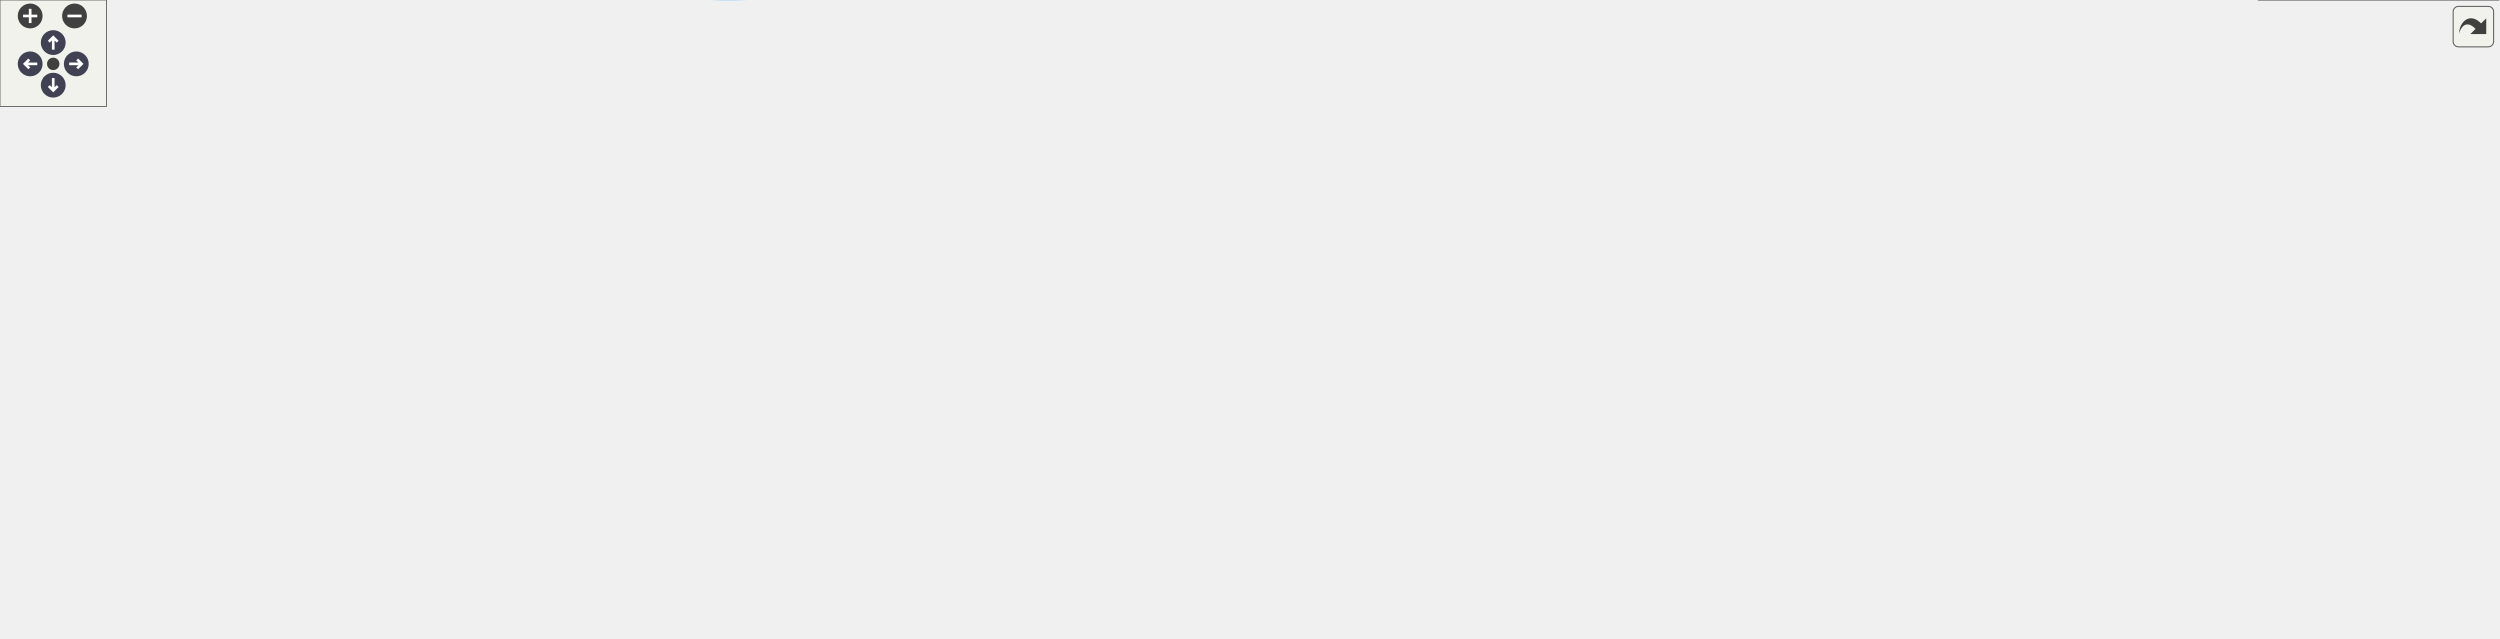
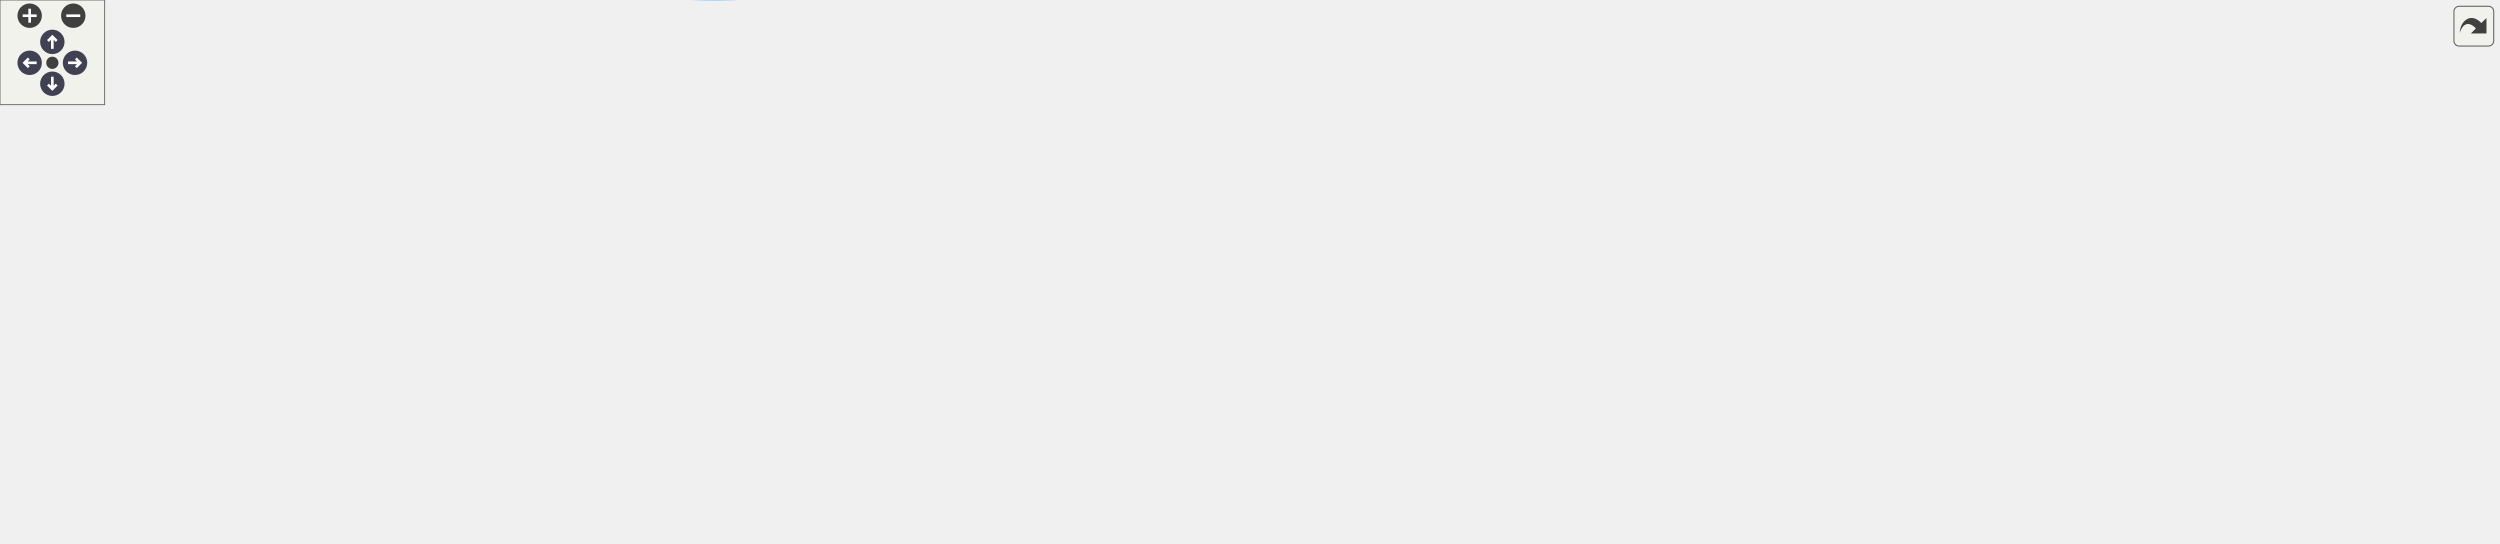
<svg xmlns="http://www.w3.org/2000/svg" xmlns:xlink="http://www.w3.org/1999/xlink" id="main" version="1.1" xml:space="preserve">
  <style type="text/css">
.node, .edge {opacity: 0.7;}
.node.selected, .edge.selected {opacity: 1;}
.edge:hover path { stroke: red; }
.edge:hover polygon { stroke: red; fill: red; }
</style>
  <defs>
    <circle id="rim" cx="0" cy="0" r="7" />
    <circle id="rim2" cx="0" cy="0" r="3.5" />
    <g id="zoomPlus">
      <use xlink:href="#rim" fill="#404040">
        <set attributeName="fill" to="#808080" begin="zoomplus.mouseover" end="zoomplus.mouseout" />
      </use>
      <path d="M-4,0h8M0,-4v8" fill="none" stroke="white" stroke-width="1.5" pointer-events="none" />
    </g>
    <g id="zoomMin">
      <use xlink:href="#rim" fill="#404040">
        <set attributeName="fill" to="#808080" begin="zoomminus.mouseover" end="zoomminus.mouseout" />
      </use>
      <path d="M-4,0h8" fill="none" stroke="white" stroke-width="1.5" pointer-events="none" />
    </g>
    <g id="arrowUp" transform="translate(30 24)">
      <use xlink:href="#rim" />
      <path pointer-events="none" fill="none" stroke="white" stroke-width="1.5" d="M0,-3.0v7 M-2.5,-0.5L0,-3.0L2.5,-0.5" />
    </g>
    <g id="arrowRight" transform="rotate(90) translate(36 -43)">
      <use xlink:href="#rim" />
      <path pointer-events="none" fill="none" stroke="white" stroke-width="1.5" d="M0,-3.0v7 M-2.5,-0.5L0,-3.0L2.5,-0.5" />
    </g>
    <g id="arrowDown" transform="rotate(180) translate(-30 -48)">
      <use xlink:href="#rim" />
      <path pointer-events="none" fill="none" stroke="white" stroke-width="1.5" d="M0,-3.0v7 M-2.5,-0.5L0,-3.0L2.5,-0.5" />
    </g>
    <g id="arrowLeft" transform="rotate(270) translate(-36 17)">
      <use xlink:href="#rim" />
      <path pointer-events="none" fill="none" stroke="white" stroke-width="1.5" d="M0,-3.0v7 M-2.5,-0.5L0,-3.0L2.5,-0.5" />
    </g>
    <g id="resetDef">
      <use xlink:href="#rim2" fill="#404040">
        <set attributeName="fill" to="#808080" begin="reset.mouseover" end="reset.mouseout" />
      </use>
    </g>
  </defs>
  <svg id="graph" class="graph">
    <g id="viewport">
      <g id="Node000001" class="node">
        <g id="a_Node000001">
          <a xlink:title="Convert conserved variables (rho*alpha, rho*u, E, alpha) to primitives (rho, u, p,...">
-             <polygon fill="#999999" stroke="#666666" points="138,-186.5 0,-186.5 0,-145.5 138,-145.5 138,-186.5" />
-             <text text-anchor="start" x="8" y="-174.5" font-family="Helvetica,sans-Serif" font-size="10.00">m_variables_conversion</text>
-             <text text-anchor="start" x="8" y="-163.5" font-family="Helvetica,sans-Serif" font-size="10.00">::s_convert_conservative</text>
-             <text text-anchor="middle" x="69" y="-152.5" font-family="Helvetica,sans-Serif" font-size="10.00">_to_primitive_variables</text>
+             <polygon fill="#999999" stroke="#666666" points="138,-165.37 0,-165.37 0,-124.37 138,-124.37 138,-165.37" />
+             <text text-anchor="start" x="8" y="-153.37" font-family="Helvetica,sans-Serif" font-size="10.00">m_variables_conversion</text>
+             <text text-anchor="start" x="8" y="-142.37" font-family="Helvetica,sans-Serif" font-size="10.00">::s_convert_conservative</text>
+             <text text-anchor="middle" x="69" y="-131.37" font-family="Helvetica,sans-Serif" font-size="10.00">_to_primitive_variables</text>
          </a>
        </g>
      </g>
      <g id="Node000002" class="node">
        <g id="a_Node000002">
          <a xlink:href="namespacem__variables__conversion.html#a118badeed66ce02f17b580efc2b5b835" target="_top" xlink:title="Elastic strain energy of one stress component, doubled for a shear component: the tensor stores it on...">
-             <polygon fill="white" stroke="#666666" points="309.5,-299 174.5,-299 174.5,-269 309.5,-269 309.5,-299" />
-             <text text-anchor="start" x="182.5" y="-287" font-family="Helvetica,sans-Serif" font-size="10.00">m_variables_conversion</text>
-             <text text-anchor="middle" x="242" y="-276" font-family="Helvetica,sans-Serif" font-size="10.00">::f_elastic_energy</text>
+             <polygon fill="white" stroke="#666666" points="309,-250.87 174,-250.87 174,-220.87 309,-220.87 309,-250.87" />
+             <text text-anchor="start" x="182" y="-238.87" font-family="Helvetica,sans-Serif" font-size="10.00">m_variables_conversion</text>
+             <text text-anchor="middle" x="241.5" y="-227.87" font-family="Helvetica,sans-Serif" font-size="10.00">::f_elastic_energy</text>
          </a>
        </g>
      </g>
      <g id="edge1_Node000001_Node000002" class="edge">
        <g id="a_edge1_Node000001_Node000002">
          <a xlink:title=" ">
-             <path fill="none" stroke="#63b8ff" d="M88.09,-186.52C107.51,-207.48 140.17,-239.75 174,-260 176.67,-261.6 179.46,-263.11 182.33,-264.55" />
-             <polygon fill="#63b8ff" stroke="#63b8ff" points="181.12,-267.85 191.67,-268.86 184.06,-261.49 181.12,-267.85" />
+             <path fill="none" stroke="#63b8ff" d="M98.11,-165.46C118.47,-179.75 147.05,-198.54 174,-211.87 177.55,-213.62 181.26,-215.32 185.04,-216.94" />
+             <polygon fill="#63b8ff" stroke="#63b8ff" points="183.92,-220.26 194.5,-220.81 186.57,-213.78 183.92,-220.26" />
          </a>
        </g>
      </g>
      <g id="Node000003" class="node">
        <g id="a_Node000003">
-           <a xlink:href="namespacem__variables__conversion.html#abd29f26c25e0939db8ff73b3029b8e86" target="_top" xlink:title="Thermal-equilibrium mixture temperature for stiffened gas, from primitives. Algebraically identical t...">
-             <polygon fill="white" stroke="#666666" points="310,-251 174,-251 174,-221 310,-221 310,-251" />
-             <text text-anchor="start" x="182" y="-239" font-family="Helvetica,sans-Serif" font-size="10.00">m_variables_conversion</text>
-             <text text-anchor="middle" x="242" y="-228" font-family="Helvetica,sans-Serif" font-size="10.00">::f_mixture_temperature</text>
+           <a xlink:href="namespacem__variables__conversion.html#a8647994d1a1fe32636ef4a3b843eadce" target="_top" xlink:title="Compute the pressure from the appropriate equation of state.">
+             <polygon fill="white" stroke="#666666" points="309,-202.87 174,-202.87 174,-172.87 309,-172.87 309,-202.87" />
+             <text text-anchor="start" x="182" y="-190.87" font-family="Helvetica,sans-Serif" font-size="10.00">m_variables_conversion</text>
+             <text text-anchor="middle" x="241.5" y="-179.87" font-family="Helvetica,sans-Serif" font-size="10.00">::s_compute_pressure</text>
          </a>
        </g>
      </g>
      <g id="edge2_Node000001_Node000003" class="edge">
        <g id="a_edge2_Node000001_Node000003">
          <a xlink:title=" ">
-             <path fill="none" stroke="#63b8ff" d="M114.49,-186.53C132.8,-194.75 154.29,-204.12 174,-212 178.5,-213.8 183.19,-215.61 187.9,-217.38" />
-             <polygon fill="#63b8ff" stroke="#63b8ff" points="186.98,-220.77 197.58,-220.96 189.42,-214.21 186.98,-220.77" />
+             <path fill="none" stroke="#63b8ff" d="M138.37,-162.11C149.15,-164.83 160.3,-167.64 171.11,-170.37" />
+             <polygon fill="#63b8ff" stroke="#63b8ff" points="170.36,-173.79 180.91,-172.84 172.07,-167 170.36,-173.79" />
+           </a>
+         </g>
+       </g>
+       <g id="Node000005" class="node">
+         <g id="a_Node000005">
+           <a xlink:href="namespacem__variables__conversion.html#a21906a4c29bbb1187212feb969c00502" target="_top" xlink:title="Compute partial densities and volume fractions.">
+             <polygon fill="white" stroke="#666666" points="677,-134.87 516,-134.87 516,-104.87 677,-104.87 677,-134.87" />
+             <text text-anchor="start" x="524" y="-122.87" font-family="Helvetica,sans-Serif" font-size="10.00">m_variables_conversion</text>
+             <text text-anchor="middle" x="596.5" y="-111.87" font-family="Helvetica,sans-Serif" font-size="10.00">::s_compute_species_fraction</text>
+           </a>
+         </g>
+       </g>
+       <g id="edge4_Node000001_Node000005" class="edge">
+         <g id="a_edge4_Node000001_Node000005">
+           <a xlink:title=" ">
+             <path fill="none" stroke="#63b8ff" d="M138.2,-141.82C219.57,-138.16 359.72,-131.78 480,-125.87 488.36,-125.46 497.06,-125.02 505.77,-124.58" />
+             <polygon fill="#63b8ff" stroke="#63b8ff" points="506.17,-128.06 515.97,-124.06 505.81,-121.07 506.17,-128.06" />
+           </a>
+         </g>
+       </g>
+       <g id="Node000006" class="node">
+         <g id="a_Node000006">
+           <a xlink:href="namespacem__variables__conversion.html#ac00dd41bc1a03bc4ee830cfa4fc7f2e6" target="_top" xlink:title="Host- and device-callable conversion kernel for species and mixture variables.">
+             <polygon fill="white" stroke="#666666" points="669.5,-59.37 523.5,-59.37 523.5,-18.37 669.5,-18.37 669.5,-59.37" />
+             <text text-anchor="start" x="531.5" y="-47.37" font-family="Helvetica,sans-Serif" font-size="10.00">m_variables_conversion</text>
+             <text text-anchor="start" x="531.5" y="-36.37" font-family="Helvetica,sans-Serif" font-size="10.00">::s_convert_species_to</text>
+             <text text-anchor="middle" x="596.5" y="-25.37" font-family="Helvetica,sans-Serif" font-size="10.00">_mixture_variables_kernel</text>
+           </a>
+         </g>
+       </g>
+       <g id="edge5_Node000001_Node000006" class="edge">
+         <g id="a_edge5_Node000001_Node000006">
+           <a xlink:title=" ">
+             <path fill="none" stroke="#63b8ff" d="M92.9,-124.04C113.05,-106.59 143.81,-82.01 174,-65.87 244.9,-27.96 265.71,-20.16 345,-6.87 404.17,3.05 420.55,1.22 480,-6.87 494.24,-8.8 509.2,-12.02 523.46,-15.69" />
+             <polygon fill="#63b8ff" stroke="#63b8ff" points="522.64,-19.1 533.2,-18.3 524.44,-12.33 522.64,-19.1" />
+           </a>
+         </g>
+       </g>
+       <g id="Node000012" class="node">
+         <g id="a_Node000012">
+           <a xlink:href="namespacem__variables__conversion.html#ad79dc943a9108e838d80bb2b264fba8e" target="_top" xlink:title="Dispatch to the s_convert_mixture_to_mixture_variables and s_convert_species_to_mixture_variables sub...">
+             <polygon fill="white" stroke="#666666" points="309,-116.37 174,-116.37 174,-75.37 309,-75.37 309,-116.37" />
+             <text text-anchor="start" x="182" y="-104.37" font-family="Helvetica,sans-Serif" font-size="10.00">m_variables_conversion</text>
+             <text text-anchor="start" x="182" y="-93.37" font-family="Helvetica,sans-Serif" font-size="10.00">::s_convert_to_mixture</text>
+             <text text-anchor="middle" x="241.5" y="-82.37" font-family="Helvetica,sans-Serif" font-size="10.00">_variables</text>
+           </a>
+         </g>
+       </g>
+       <g id="edge11_Node000001_Node000012" class="edge">
+         <g id="a_edge11_Node000001_Node000012">
+           <a xlink:title=" ">
+             <path fill="none" stroke="#63b8ff" d="M138.37,-125.22C146.85,-122.78 155.56,-120.28 164.15,-117.81" />
+             <polygon fill="#63b8ff" stroke="#63b8ff" points="165.14,-121.17 173.78,-115.04 163.21,-114.44 165.14,-121.17" />
          </a>
        </g>
      </g>
      <g id="Node000004" class="node">
        <g id="a_Node000004">
-           <a xlink:href="namespacem__variables__conversion.html#a8647994d1a1fe32636ef4a3b843eadce" target="_top" xlink:title="Compute the pressure from the appropriate equation of state.">
-             <polygon fill="white" stroke="#666666" points="309.5,-203 174.5,-203 174.5,-173 309.5,-173 309.5,-203" />
-             <text text-anchor="start" x="182.5" y="-191" font-family="Helvetica,sans-Serif" font-size="10.00">m_variables_conversion</text>
-             <text text-anchor="middle" x="242" y="-180" font-family="Helvetica,sans-Serif" font-size="10.00">::s_compute_pressure</text>
-           </a>
-         </g>
-       </g>
-       <g id="edge3_Node000001_Node000004" class="edge">
-         <g id="a_edge3_Node000001_Node000004">
-           <a xlink:title=" ">
-             <path fill="none" stroke="#63b8ff" d="M138.08,-174.76C146.64,-175.86 155.46,-176.99 164.15,-178.11" />
-             <polygon fill="#63b8ff" stroke="#63b8ff" points="163.91,-181.61 174.27,-179.42 164.8,-174.67 163.91,-181.61" />
-           </a>
-         </g>
-       </g>
-       <g id="Node000006" class="node">
-         <g id="a_Node000006">
-           <a xlink:href="namespacem__variables__conversion.html#a21906a4c29bbb1187212feb969c00502" target="_top" xlink:title="Compute partial densities and volume fractions.">
-             <polygon fill="white" stroke="#666666" points="678,-135 517,-135 517,-105 678,-105 678,-135" />
-             <text text-anchor="start" x="525" y="-123" font-family="Helvetica,sans-Serif" font-size="10.00">m_variables_conversion</text>
-             <text text-anchor="middle" x="597.5" y="-112" font-family="Helvetica,sans-Serif" font-size="10.00">::s_compute_species_fraction</text>
-           </a>
-         </g>
-       </g>
-       <g id="edge5_Node000001_Node000006" class="edge">
-         <g id="a_edge5_Node000001_Node000006">
-           <a xlink:title=" ">
-             <path fill="none" stroke="#63b8ff" d="M138.02,-160.06C232.05,-151.84 401.93,-137 506.41,-127.87" />
-             <polygon fill="#63b8ff" stroke="#63b8ff" points="506.97,-131.34 516.63,-126.98 506.36,-124.36 506.97,-131.34" />
+           <a xlink:href="namespacem__eos.html#ad65fa3d10d69e6413356682c8f356e71" target="_top" xlink:title="Pressure of a stiffened gas from its internal energy density - the inverse of s_compute_energy....">
+             <polygon fill="white" stroke="#666666" points="465.5,-197.37 359.5,-197.37 359.5,-178.37 465.5,-178.37 465.5,-197.37" />
+             <text text-anchor="middle" x="412.5" y="-185.37" font-family="Helvetica,sans-Serif" font-size="10.00">m_eos::f_pressure</text>
+           </a>
+         </g>
+       </g>
+       <g id="edge3_Node000003_Node000004" class="edge">
+         <g id="a_edge3_Node000003_Node000004">
+           <a xlink:title=" ">
+             <path fill="none" stroke="#63b8ff" d="M309.29,-187.87C322.4,-187.87 336.1,-187.87 349.05,-187.87" />
+             <polygon fill="#63b8ff" stroke="#63b8ff" points="349.26,-191.37 359.26,-187.87 349.26,-184.37 349.26,-191.37" />
          </a>
        </g>
      </g>
      <g id="Node000007" class="node">
        <g id="a_Node000007">
-           <a xlink:href="namespacem__variables__conversion.html#ac00dd41bc1a03bc4ee830cfa4fc7f2e6" target="_top" xlink:title="Host- and device-callable conversion kernel for species and mixture variables.">
-             <polygon fill="white" stroke="#666666" points="670.5,-59.5 524.5,-59.5 524.5,-18.5 670.5,-18.5 670.5,-59.5" />
-             <text text-anchor="start" x="532.5" y="-47.5" font-family="Helvetica,sans-Serif" font-size="10.00">m_variables_conversion</text>
-             <text text-anchor="start" x="532.5" y="-36.5" font-family="Helvetica,sans-Serif" font-size="10.00">::s_convert_species_to</text>
-             <text text-anchor="middle" x="597.5" y="-25.5" font-family="Helvetica,sans-Serif" font-size="10.00">_mixture_variables_kernel</text>
-           </a>
-         </g>
-       </g>
-       <g id="edge6_Node000001_Node000007" class="edge">
-         <g id="a_edge6_Node000001_Node000007">
-           <a xlink:title=" ">
-             <path fill="none" stroke="#63b8ff" d="M86.71,-145.24C105.72,-122.85 138.73,-87.54 174,-66 242.98,-23.89 266.28,-20.29 346,-7 405.18,2.87 421.55,1.08 481,-7 495.24,-8.94 510.2,-12.16 524.46,-15.83" />
-             <polygon fill="#63b8ff" stroke="#63b8ff" points="523.64,-19.23 534.2,-18.43 525.44,-12.47 523.64,-19.23" />
+           <a xlink:href="namespacem__eos.html#acfa4db355561147237117f73a58e8c15" target="_top" xlink:title="Mixture coefficients of one state. Under bubbles_euler with num_fluids == 1 the sole advection slot a...">
+             <polygon fill="white" stroke="#666666" points="865,-53.87 713,-53.87 713,-23.87 865,-23.87 865,-53.87" />
+             <text text-anchor="start" x="721" y="-41.87" font-family="Helvetica,sans-Serif" font-size="10.00">m_eos::s_compute_mixture</text>
+             <text text-anchor="middle" x="789" y="-30.87" font-family="Helvetica,sans-Serif" font-size="10.00">_coefficients</text>
+           </a>
+         </g>
+       </g>
+       <g id="edge6_Node000006_Node000007" class="edge">
+         <g id="a_edge6_Node000006_Node000007">
+           <a xlink:title=" ">
+             <path fill="none" stroke="#63b8ff" d="M669.52,-38.87C680.33,-38.87 691.56,-38.87 702.62,-38.87" />
+             <polygon fill="#63b8ff" stroke="#63b8ff" points="702.71,-42.37 712.71,-38.87 702.71,-35.37 702.71,-42.37" />
+           </a>
+         </g>
+       </g>
+       <g id="Node000008" class="node">
+         <g id="a_Node000008">
+           <a xlink:href="namespacem__eos.html#a4c55300199ee4b80bfeb5446427c64ee" target="_top" xlink:title="Coefficients of phase i at its own density alpha_rho/alpha: the per-cell dispatch when some fluid's E...">
+             <polygon fill="white" stroke="#666666" points="1057,-48.37 901,-48.37 901,-29.37 1057,-29.37 1057,-48.37" />
+             <text text-anchor="middle" x="979" y="-36.37" font-family="Helvetica,sans-Serif" font-size="10.00">m_eos::s_phase_coefficients</text>
+           </a>
+         </g>
+       </g>
+       <g id="edge7_Node000007_Node000008" class="edge">
+         <g id="a_edge7_Node000007_Node000008">
+           <a xlink:title=" ">
+             <path fill="none" stroke="#63b8ff" d="M865.11,-38.87C873.57,-38.87 882.23,-38.87 890.82,-38.87" />
+             <polygon fill="#63b8ff" stroke="#63b8ff" points="890.85,-42.37 900.85,-38.87 890.85,-35.37 890.85,-42.37" />
+           </a>
+         </g>
+       </g>
+       <g id="Node000009" class="node">
+         <g id="a_Node000009">
+           <a xlink:href="namespacem__eos.html#a830442f3aea423d7d72ee1b24c9bf6da" target="_top" xlink:title="Gamma, Pi, dPi/drho and dGamma/drho of fluid i at density rho, the coefficients of rho e = Gamma p + ...">
+             <polygon fill="white" stroke="#666666" points="1237,-48.37 1093,-48.37 1093,-29.37 1237,-29.37 1237,-48.37" />
+             <text text-anchor="middle" x="1165" y="-36.37" font-family="Helvetica,sans-Serif" font-size="10.00">m_eos::s_eos_coefficients</text>
+           </a>
+         </g>
+       </g>
+       <g id="edge8_Node000008_Node000009" class="edge">
+         <g id="a_edge8_Node000008_Node000009">
+           <a xlink:title=" ">
+             <path fill="none" stroke="#63b8ff" d="M1057.23,-38.87C1065.62,-38.87 1074.18,-38.87 1082.62,-38.87" />
+             <polygon fill="#63b8ff" stroke="#63b8ff" points="1082.83,-42.37 1092.83,-38.87 1082.83,-35.37 1082.83,-42.37" />
+           </a>
+         </g>
+       </g>
+       <g id="Node000010" class="node">
+         <g id="a_Node000010">
+           <a xlink:href="namespacem__eos.html#a5da99f1cc4fd7f6ac2db8627e460aa98" target="_top" xlink:title="Whether the EOS of fluid i is a family whose coefficients vary with density.">
+             <polygon fill="white" stroke="#666666" points="1432,-70.37 1273,-70.37 1273,-51.37 1432,-51.37 1432,-70.37" />
+             <text text-anchor="middle" x="1352.5" y="-58.37" font-family="Helvetica,sans-Serif" font-size="10.00">m_eos::f_is_state_dependent</text>
+           </a>
+         </g>
+       </g>
+       <g id="edge9_Node000009_Node000010" class="edge">
+         <g id="a_edge9_Node000009_Node000010">
+           <a xlink:title=" ">
+             <path fill="none" stroke="#63b8ff" d="M1237.19,-47.31C1245.56,-48.3 1254.18,-49.32 1262.75,-50.34" />
+             <polygon fill="#63b8ff" stroke="#63b8ff" points="1262.44,-53.83 1272.78,-51.53 1263.26,-46.88 1262.44,-53.83" />
+           </a>
+         </g>
+       </g>
+       <g id="Node000011" class="node">
+         <g id="a_Node000011">
+           <a xlink:href="namespacem__eos.html#a34b2fb4f3d4e7e85d7a87a923e66cf16" target="_top" xlink:title="The reference curve of a state-dependent EOS at rho: p_ref, e_ref, their d/drho, and Gamma_G with its...">
+             <polygon fill="white" stroke="#666666" points="1408.5,-32.87 1296.5,-32.87 1296.5,-2.87 1408.5,-2.87 1408.5,-32.87" />
+             <text text-anchor="start" x="1304.5" y="-20.87" font-family="Helvetica,sans-Serif" font-size="10.00">m_eos::s_reference</text>
+             <text text-anchor="middle" x="1352.5" y="-9.87" font-family="Helvetica,sans-Serif" font-size="10.00">_curve</text>
+           </a>
+         </g>
+       </g>
+       <g id="edge10_Node000009_Node000011" class="edge">
+         <g id="a_edge10_Node000009_Node000011">
+           <a xlink:title=" ">
+             <path fill="none" stroke="#63b8ff" d="M1237.19,-30.81C1253.28,-28.99 1270.29,-27.06 1286.13,-25.27" />
+             <polygon fill="#63b8ff" stroke="#63b8ff" points="1286.8,-28.71 1296.35,-24.11 1286.02,-21.76 1286.8,-28.71" />
          </a>
        </g>
      </g>
      <g id="Node000013" class="node">
        <g id="a_Node000013">
-           <a xlink:href="namespacem__variables__conversion.html#ad79dc943a9108e838d80bb2b264fba8e" target="_top" xlink:title="Dispatch to the s_convert_mixture_to_mixture_variables and s_convert_species_to_mixture_variables sub...">
-             <polygon fill="white" stroke="#666666" points="309.5,-116.5 174.5,-116.5 174.5,-75.5 309.5,-75.5 309.5,-116.5" />
-             <text text-anchor="start" x="182.5" y="-104.5" font-family="Helvetica,sans-Serif" font-size="10.00">m_variables_conversion</text>
-             <text text-anchor="start" x="182.5" y="-93.5" font-family="Helvetica,sans-Serif" font-size="10.00">::s_convert_to_mixture</text>
-             <text text-anchor="middle" x="242" y="-82.5" font-family="Helvetica,sans-Serif" font-size="10.00">_variables</text>
-           </a>
-         </g>
-       </g>
-       <g id="edge12_Node000001_Node000013" class="edge">
-         <g id="a_edge12_Node000001_Node000013">
-           <a xlink:title=" ">
-             <path fill="none" stroke="#63b8ff" d="M120.38,-145.38C139.52,-137.54 161.49,-128.55 181.4,-120.4" />
-             <polygon fill="#63b8ff" stroke="#63b8ff" points="182.76,-123.62 190.68,-116.6 180.1,-117.15 182.76,-123.62" />
-           </a>
-         </g>
-       </g>
-       <g id="Node000005" class="node">
-         <g id="a_Node000005">
-           <a xlink:href="namespacem__variables__conversion.html#ae34515ed090883f8b25cead816bdbb6c" target="_top" xlink:title="Pressure of a stiffened gas from its internal energy density - the inverse of s_compute_energy....">
-             <polygon fill="white" stroke="#666666" points="481,-203 346,-203 346,-173 481,-173 481,-203" />
-             <text text-anchor="start" x="354" y="-191" font-family="Helvetica,sans-Serif" font-size="10.00">m_variables_conversion</text>
-             <text text-anchor="middle" x="413.5" y="-180" font-family="Helvetica,sans-Serif" font-size="10.00">::f_pressure</text>
-           </a>
-         </g>
-       </g>
-       <g id="edge4_Node000004_Node000005" class="edge">
-         <g id="a_edge4_Node000004_Node000005">
-           <a xlink:title=" ">
-             <path fill="none" stroke="#63b8ff" d="M309.5,-188C318.1,-188 326.97,-188 335.71,-188" />
-             <polygon fill="#63b8ff" stroke="#63b8ff" points="335.91,-191.5 345.91,-188 335.91,-184.5 335.91,-191.5" />
-           </a>
-         </g>
-       </g>
-       <g id="Node000008" class="node">
-         <g id="a_Node000008">
-           <a xlink:href="namespacem__variables__conversion.html#a4f2b4d1845afc9f1fb8008832b039940" target="_top" xlink:title="Mixture coefficients of one state. Under bubbles_euler with num_fluids == 1 the sole advection slot a...">
-             <polygon fill="white" stroke="#666666" points="895,-54 714,-54 714,-24 895,-24 895,-54" />
-             <text text-anchor="start" x="722" y="-42" font-family="Helvetica,sans-Serif" font-size="10.00">m_variables_conversion</text>
-             <text text-anchor="middle" x="804.5" y="-31" font-family="Helvetica,sans-Serif" font-size="10.00">::s_compute_mixture_coefficients</text>
-           </a>
-         </g>
-       </g>
-       <g id="edge7_Node000007_Node000008" class="edge">
-         <g id="a_edge7_Node000007_Node000008">
-           <a xlink:title=" ">
-             <path fill="none" stroke="#63b8ff" d="M670.78,-39C681.45,-39 692.61,-39 703.73,-39" />
-             <polygon fill="#63b8ff" stroke="#63b8ff" points="703.91,-42.5 713.91,-39 703.91,-35.5 703.91,-42.5" />
-           </a>
-         </g>
-       </g>
-       <g id="Node000009" class="node">
-         <g id="a_Node000009">
-           <a xlink:href="namespacem__variables__conversion.html#aeb252ef47fac6ea9cda53620b577fae6" target="_top" xlink:title="Coefficients of phase i at its own density alpha_rho/alpha: the per-cell dispatch when some fluid's E...">
-             <polygon fill="white" stroke="#666666" points="1066,-54 931,-54 931,-24 1066,-24 1066,-54" />
-             <text text-anchor="start" x="939" y="-42" font-family="Helvetica,sans-Serif" font-size="10.00">m_variables_conversion</text>
-             <text text-anchor="middle" x="998.5" y="-31" font-family="Helvetica,sans-Serif" font-size="10.00">::s_phase_coefficients</text>
-           </a>
-         </g>
-       </g>
-       <g id="edge8_Node000008_Node000009" class="edge">
-         <g id="a_edge8_Node000008_Node000009">
-           <a xlink:title=" ">
-             <path fill="none" stroke="#63b8ff" d="M895.04,-39C903.58,-39 912.2,-39 920.62,-39" />
-             <polygon fill="#63b8ff" stroke="#63b8ff" points="920.76,-42.5 930.76,-39 920.76,-35.5 920.76,-42.5" />
-           </a>
-         </g>
-       </g>
-       <g id="Node000010" class="node">
-         <g id="a_Node000010">
-           <a xlink:href="namespacem__variables__conversion.html#adb17b17a25255b928a2bdff6afc313d3" target="_top" xlink:title="Gamma, Pi, dPi/drho and dGamma/drho of fluid i at density rho, the coefficients of rho e = Gamma p + ...">
-             <polygon fill="white" stroke="#666666" points="1237,-54 1102,-54 1102,-24 1237,-24 1237,-54" />
-             <text text-anchor="start" x="1110" y="-42" font-family="Helvetica,sans-Serif" font-size="10.00">m_variables_conversion</text>
-             <text text-anchor="middle" x="1169.5" y="-31" font-family="Helvetica,sans-Serif" font-size="10.00">::s_eos_coefficients</text>
-           </a>
-         </g>
-       </g>
-       <g id="edge9_Node000009_Node000010" class="edge">
-         <g id="a_edge9_Node000009_Node000010">
-           <a xlink:title=" ">
-             <path fill="none" stroke="#63b8ff" d="M1066.29,-39C1074.62,-39 1083.19,-39 1091.66,-39" />
-             <polygon fill="#63b8ff" stroke="#63b8ff" points="1091.92,-42.5 1101.92,-39 1091.92,-35.5 1091.92,-42.5" />
-           </a>
-         </g>
-       </g>
-       <g id="Node000011" class="node">
-         <g id="a_Node000011">
-           <a xlink:href="namespacem__variables__conversion.html#ac4b85da18f47b1f9299ac47f1cff2ee1" target="_top" xlink:title="Whether the EOS of fluid i is a family whose coefficients vary with density.">
-             <polygon fill="white" stroke="#666666" points="1408,-78 1273,-78 1273,-48 1408,-48 1408,-78" />
-             <text text-anchor="start" x="1281" y="-66" font-family="Helvetica,sans-Serif" font-size="10.00">m_variables_conversion</text>
-             <text text-anchor="middle" x="1340.5" y="-55" font-family="Helvetica,sans-Serif" font-size="10.00">::f_is_state_dependent</text>
-           </a>
-         </g>
-       </g>
-       <g id="edge10_Node000010_Node000011" class="edge">
-         <g id="a_edge10_Node000010_Node000011">
-           <a xlink:title=" ">
-             <path fill="none" stroke="#63b8ff" d="M1237.29,-48.49C1245.72,-49.68 1254.38,-50.91 1262.94,-52.13" />
-             <polygon fill="#63b8ff" stroke="#63b8ff" points="1262.52,-55.6 1272.92,-53.54 1263.51,-48.67 1262.52,-55.6" />
-           </a>
-         </g>
-       </g>
-       <g id="Node000012" class="node">
-         <g id="a_Node000012">
-           <a xlink:href="namespacem__variables__conversion.html#a28e5b6edaf2e9fe118fbed227b4117d1" target="_top" xlink:title="The reference curve of a state-dependent EOS at rho: p_ref, e_ref, their d/drho, and Gamma_G with its...">
-             <polygon fill="white" stroke="#666666" points="1408,-30 1273,-30 1273,0 1408,0 1408,-30" />
-             <text text-anchor="start" x="1281" y="-18" font-family="Helvetica,sans-Serif" font-size="10.00">m_variables_conversion</text>
-             <text text-anchor="middle" x="1340.5" y="-7" font-family="Helvetica,sans-Serif" font-size="10.00">::s_reference_curve</text>
-           </a>
-         </g>
-       </g>
-       <g id="edge11_Node000010_Node000012" class="edge">
-         <g id="a_edge11_Node000010_Node000012">
-           <a xlink:title=" ">
-             <path fill="none" stroke="#63b8ff" d="M1237.29,-29.51C1245.72,-28.32 1254.38,-27.09 1262.94,-25.87" />
-             <polygon fill="#63b8ff" stroke="#63b8ff" points="1263.51,-29.33 1272.92,-24.46 1262.52,-22.4 1263.51,-29.33" />
+           <a xlink:href="namespacem__variables__conversion.html#a8b30b668d9de48d0bf0d53fa56116847" target="_top" xlink:title="Convert mixture variables to density, gamma, pi_inf, and qv for the gamma/pi_inf model....">
+             <polygon fill="white" stroke="#666666" points="480,-57.37 345,-57.37 345,-16.37 480,-16.37 480,-57.37" />
+             <text text-anchor="start" x="353" y="-45.37" font-family="Helvetica,sans-Serif" font-size="10.00">m_variables_conversion</text>
+             <text text-anchor="start" x="353" y="-34.37" font-family="Helvetica,sans-Serif" font-size="10.00">::s_convert_mixture_to</text>
+             <text text-anchor="middle" x="412.5" y="-23.37" font-family="Helvetica,sans-Serif" font-size="10.00">_mixture_variables</text>
+           </a>
+         </g>
+       </g>
+       <g id="edge12_Node000012_Node000013" class="edge">
+         <g id="a_edge12_Node000012_Node000013">
+           <a xlink:title=" ">
+             <path fill="none" stroke="#63b8ff" d="M301.61,-75.23C314.94,-70.58 329.19,-65.6 342.87,-60.83" />
+             <polygon fill="#63b8ff" stroke="#63b8ff" points="344.42,-63.99 352.71,-57.39 342.12,-57.38 344.42,-63.99" />
          </a>
        </g>
      </g>
      <g id="Node000014" class="node">
        <g id="a_Node000014">
-           <a xlink:href="namespacem__variables__conversion.html#a8b30b668d9de48d0bf0d53fa56116847" target="_top" xlink:title="Convert mixture variables to density, gamma, pi_inf, and qv for the gamma/pi_inf model....">
-             <polygon fill="white" stroke="#666666" points="481,-57.5 346,-57.5 346,-16.5 481,-16.5 481,-57.5" />
-             <text text-anchor="start" x="354" y="-45.5" font-family="Helvetica,sans-Serif" font-size="10.00">m_variables_conversion</text>
-             <text text-anchor="start" x="354" y="-34.5" font-family="Helvetica,sans-Serif" font-size="10.00">::s_convert_mixture_to</text>
-             <text text-anchor="middle" x="413.5" y="-23.5" font-family="Helvetica,sans-Serif" font-size="10.00">_mixture_variables</text>
-           </a>
-         </g>
-       </g>
-       <g id="edge13_Node000013_Node000014" class="edge">
-         <g id="a_edge13_Node000013_Node000014">
-           <a xlink:title=" ">
-             <path fill="none" stroke="#63b8ff" d="M302.28,-75.36C315.78,-70.67 330.23,-65.64 344.07,-60.82" />
-             <polygon fill="#63b8ff" stroke="#63b8ff" points="345.24,-64.12 353.54,-57.52 342.94,-57.51 345.24,-64.12" />
-           </a>
-         </g>
-       </g>
-       <g id="Node000015" class="node">
-         <g id="a_Node000015">
          <a xlink:href="namespacem__variables__conversion.html#a7f3bffa0ba13432f79f095a78fcf6e5a" target="_top" xlink:title="Convert species volume fractions and partial densities to mixture density, gamma, pi_inf,...">
-             <polygon fill="white" stroke="#666666" points="481,-116.5 346,-116.5 346,-75.5 481,-75.5 481,-116.5" />
-             <text text-anchor="start" x="354" y="-104.5" font-family="Helvetica,sans-Serif" font-size="10.00">m_variables_conversion</text>
-             <text text-anchor="start" x="354" y="-93.5" font-family="Helvetica,sans-Serif" font-size="10.00">::s_convert_species_to</text>
-             <text text-anchor="middle" x="413.5" y="-82.5" font-family="Helvetica,sans-Serif" font-size="10.00">_mixture_variables</text>
-           </a>
-         </g>
-       </g>
-       <g id="edge14_Node000013_Node000015" class="edge">
-         <g id="a_edge14_Node000013_Node000015">
-           <a xlink:title=" ">
-             <path fill="none" stroke="#63b8ff" d="M309.5,-96C318.1,-96 326.97,-96 335.71,-96" />
-             <polygon fill="#63b8ff" stroke="#63b8ff" points="335.91,-99.5 345.91,-96 335.91,-92.5 335.91,-99.5" />
-           </a>
-         </g>
-       </g>
-       <g id="edge15_Node000015_Node000006" class="edge">
-         <g id="a_edge15_Node000015_Node000006">
-           <a xlink:title=" ">
-             <path fill="none" stroke="#63b8ff" d="M481.24,-104.8C489.55,-105.9 498.15,-107.03 506.74,-108.16" />
-             <polygon fill="#63b8ff" stroke="#63b8ff" points="506.43,-111.65 516.8,-109.49 507.34,-104.71 506.43,-111.65" />
-           </a>
-         </g>
-       </g>
-       <g id="edge16_Node000015_Node000007" class="edge">
-         <g id="a_edge16_Node000015_Node000007">
-           <a xlink:title=" ">
-             <path fill="none" stroke="#63b8ff" d="M480.21,-75.42C493.48,-71.26 507.53,-66.86 521.11,-62.61" />
-             <polygon fill="#63b8ff" stroke="#63b8ff" points="522.39,-65.88 530.89,-59.55 520.3,-59.2 522.39,-65.88" />
+             <polygon fill="white" stroke="#666666" points="480,-116.37 345,-116.37 345,-75.37 480,-75.37 480,-116.37" />
+             <text text-anchor="start" x="353" y="-104.37" font-family="Helvetica,sans-Serif" font-size="10.00">m_variables_conversion</text>
+             <text text-anchor="start" x="353" y="-93.37" font-family="Helvetica,sans-Serif" font-size="10.00">::s_convert_species_to</text>
+             <text text-anchor="middle" x="412.5" y="-82.37" font-family="Helvetica,sans-Serif" font-size="10.00">_mixture_variables</text>
+           </a>
+         </g>
+       </g>
+       <g id="edge13_Node000012_Node000014" class="edge">
+         <g id="a_edge13_Node000012_Node000014">
+           <a xlink:title=" ">
+             <path fill="none" stroke="#63b8ff" d="M309.29,-95.87C317.62,-95.87 326.19,-95.87 334.66,-95.87" />
+             <polygon fill="#63b8ff" stroke="#63b8ff" points="334.92,-99.37 344.92,-95.87 334.92,-92.37 334.92,-99.37" />
+           </a>
+         </g>
+       </g>
+       <g id="edge14_Node000014_Node000005" class="edge">
+         <g id="a_edge14_Node000014_Node000005">
+           <a xlink:title=" ">
+             <path fill="none" stroke="#63b8ff" d="M480.24,-104.67C488.55,-105.76 497.15,-106.9 505.74,-108.03" />
+             <polygon fill="#63b8ff" stroke="#63b8ff" points="505.43,-111.52 515.8,-109.36 506.34,-104.58 505.43,-111.52" />
+           </a>
+         </g>
+       </g>
+       <g id="edge15_Node000014_Node000006" class="edge">
+         <g id="a_edge15_Node000014_Node000006">
+           <a xlink:title=" ">
+             <path fill="none" stroke="#63b8ff" d="M479.21,-75.29C492.48,-71.13 506.53,-66.73 520.11,-62.48" />
+             <polygon fill="#63b8ff" stroke="#63b8ff" points="521.39,-65.74 529.89,-59.41 519.3,-59.06 521.39,-65.74" />
          </a>
        </g>
      </g>
    </g>
  </svg>
  <g id="navigator" transform="translate(0 0)" fill="#404254">
    <rect fill="#f2f5e9" fill-opacity="0.5" stroke="#606060" stroke-width=".5" x="0" y="0" width="60" height="60" />
    <use id="zoomplus" xlink:href="#zoomPlus" x="17" y="9" />
    <use id="zoomminus" xlink:href="#zoomMin" x="42" y="9" />
    <use id="reset" xlink:href="#resetDef" x="30" y="36" />
    <use id="arrowup" xlink:href="#arrowUp" x="0" y="0" />
    <use id="arrowright" xlink:href="#arrowRight" x="0" y="0" />
    <use id="arrowdown" xlink:href="#arrowDown" x="0" y="0" />
    <use id="arrowleft" xlink:href="#arrowLeft" x="0" y="0" />
  </g>
  <svg viewBox="0 0 15 15" width="100%" height="30px" preserveAspectRatio="xMaxYMin meet">
    <g id="arrow_out" transform="scale(0.3 0.3)">
      <a xlink:href="namespacem__variables__conversion_a7d567315b057c0da0cb37f89ef298031_cgraph_org.svg" target="_base">
        <rect id="button" ry="5" rx="5" y="6" x="6" height="38" width="38" fill="#f2f5e9" fill-opacity="0.5" stroke="#606060" stroke-width="1.0" />
        <path id="arrow" d="M 11.5,31.437 C 11.94,20.098 22.043,11.323 32.159,21.979 L 37.069,17.246 C 37.069,17.246 37.088,32 37.088,32 L 22.16,31.978 C 22.16,31.978 26.998,27.14 26.998,27.14 C 18.529,18.264 13.292,25.23 11.5,31.437 z" style="fill:#404040;" />
      </a>
    </g>
  </svg>
  <style type="text/css">

[data-mouse-over-selected='false'] { opacity: 0.7; }
[data-mouse-over-selected='true']  { opacity: 1.0; }

</style>
</svg>
